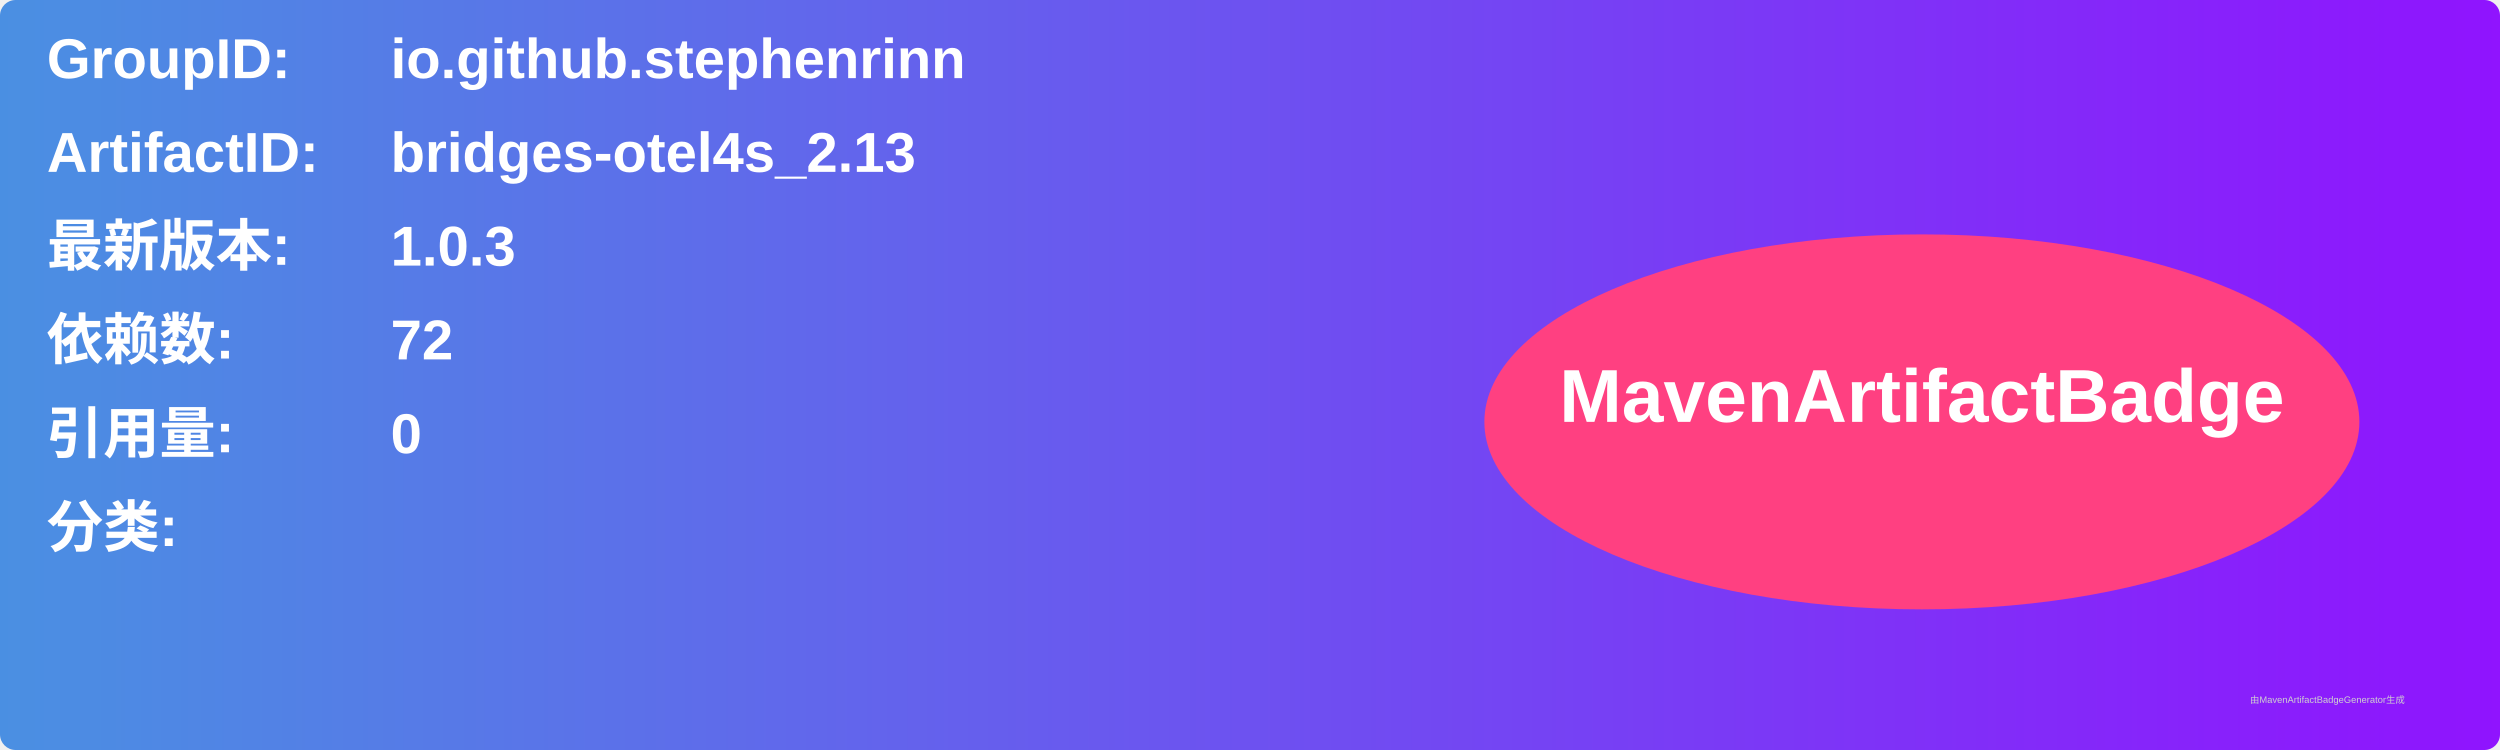
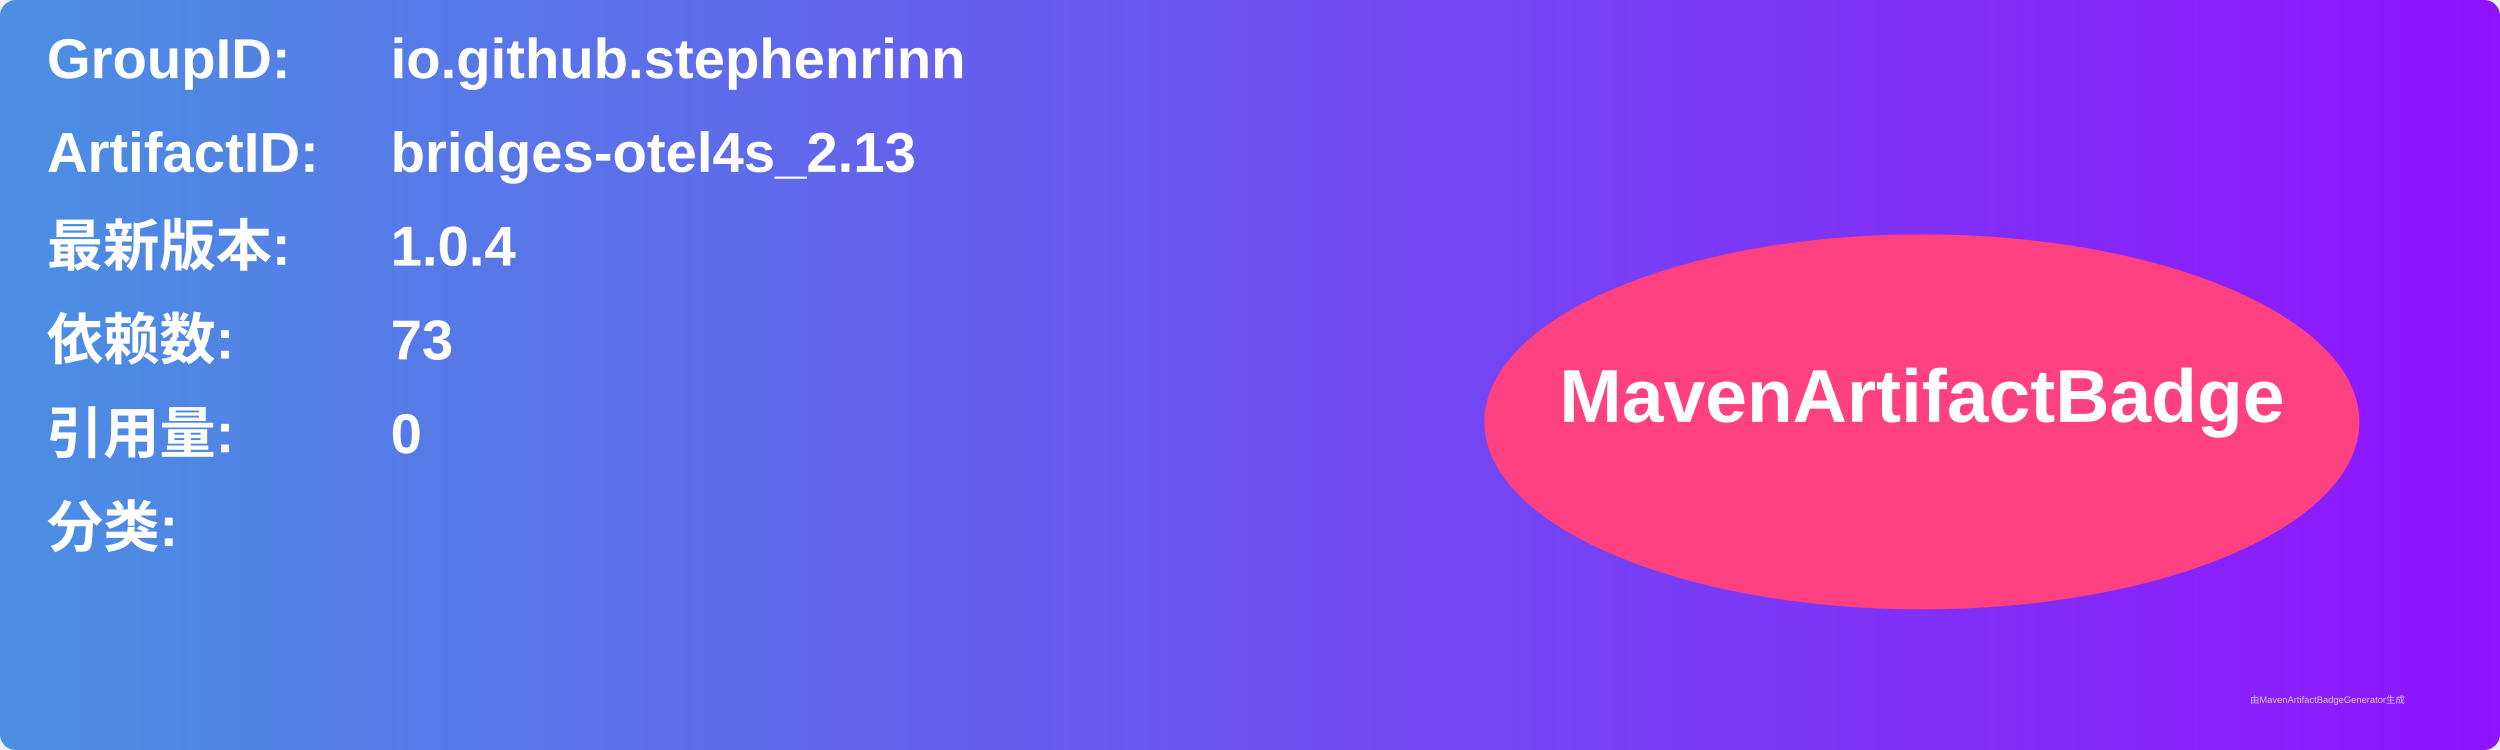
<svg xmlns="http://www.w3.org/2000/svg" width="800" height="240" viewBox="0 0 800 240">
  <linearGradient id="grad" x1="0%" y1="0%" x2="100%" y2="0%">
    <stop offset="0%" stop-color="#4a90e2" />
    <stop offset="100%" stop-color="#9013fe" />
  </linearGradient>
  <rect width="100%" height="100%" rx="5" ry="5" fill="url(#grad)" />
  <g transform="translate(15, 15)">
    <text x="0" y="10" font-family="Arial" font-size="18" fill="white" font-weight="bold" width="260">GroupID:</text>
    <text x="110" y="10" font-family="Arial" font-size="18" fill="white" font-weight="bold" width="460">io.github.stephenrinn</text>
    <text x="0" y="40" font-family="Arial" font-size="18" fill="white" font-weight="bold" width="260">ArtifactID:</text>
    <text x="110" y="40" font-family="Arial" font-size="18" fill="white" font-weight="bold" width="460">bridges-otel4s_2.13</text>
    <text x="0" y="70" font-family="Arial" font-size="18" fill="white" font-weight="bold">最新版本:</text>
    <text x="110" y="70" font-family="Arial" font-size="18" fill="white" font-weight="bold">
-       <tspan font-weight="bold">1.0.3</tspan>
+       <tspan font-weight="bold">1.0.4</tspan>
    </text>
    <text x="0" y="100" font-family="Arial" font-size="18" fill="white" font-weight="bold">依赖数: </text>
    <text x="110" y="100" font-family="Arial" font-size="18" fill="white">
-       <tspan font-weight="bold">72</tspan>
+       <tspan font-weight="bold">73</tspan>
    </text>
    <text x="0" y="130" font-family="Arial" font-size="18" fill="white" font-weight="bold">引用量: </text>
    <text x="110" y="130" font-family="Arial" font-size="18" fill="white">
      <tspan font-weight="bold">0</tspan>
    </text>
    <text x="0" y="160" font-family="Arial" font-size="18" fill="white" font-weight="bold">分类:</text>
    <text x="10" y="190" font-family="Arial" font-size="10" fill="white">
      <tspan font-weight="bold" />
    </text>
    <ellipse cx="600" cy="120" rx="140" ry="60" fill="#ff4081" />
    <text x="600" y="120" text-anchor="middle" font-family="Arial" font-size="24" fill="white" font-weight="bold">MavenArtifactBadge</text>
  </g>
  <text x="720" y="225" font-family="Arial" font-size="3" fill="#d0d0d0">由MavenArtifactBadgeGenerator生成</text>
</svg>
